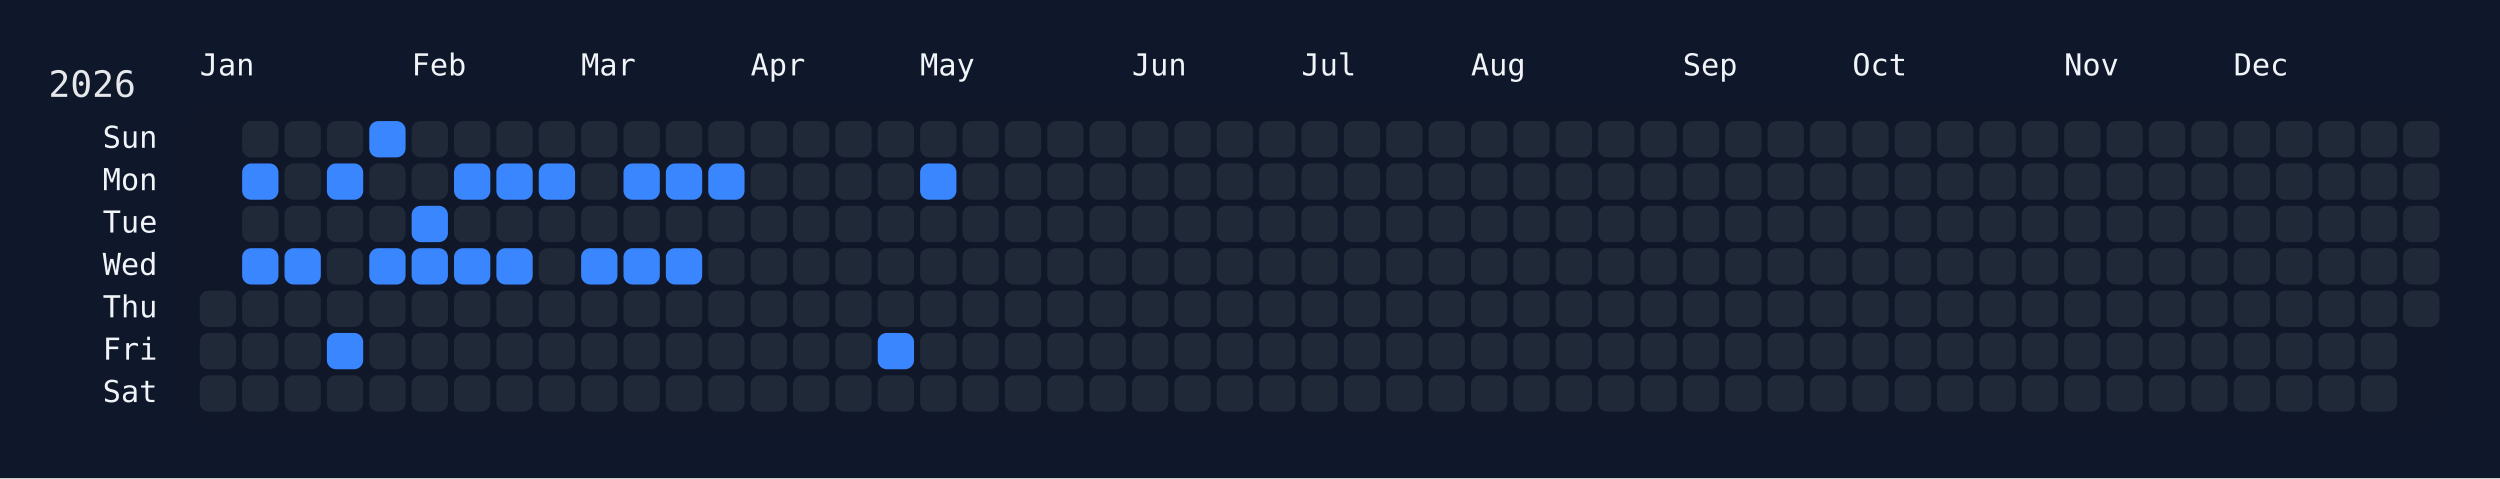
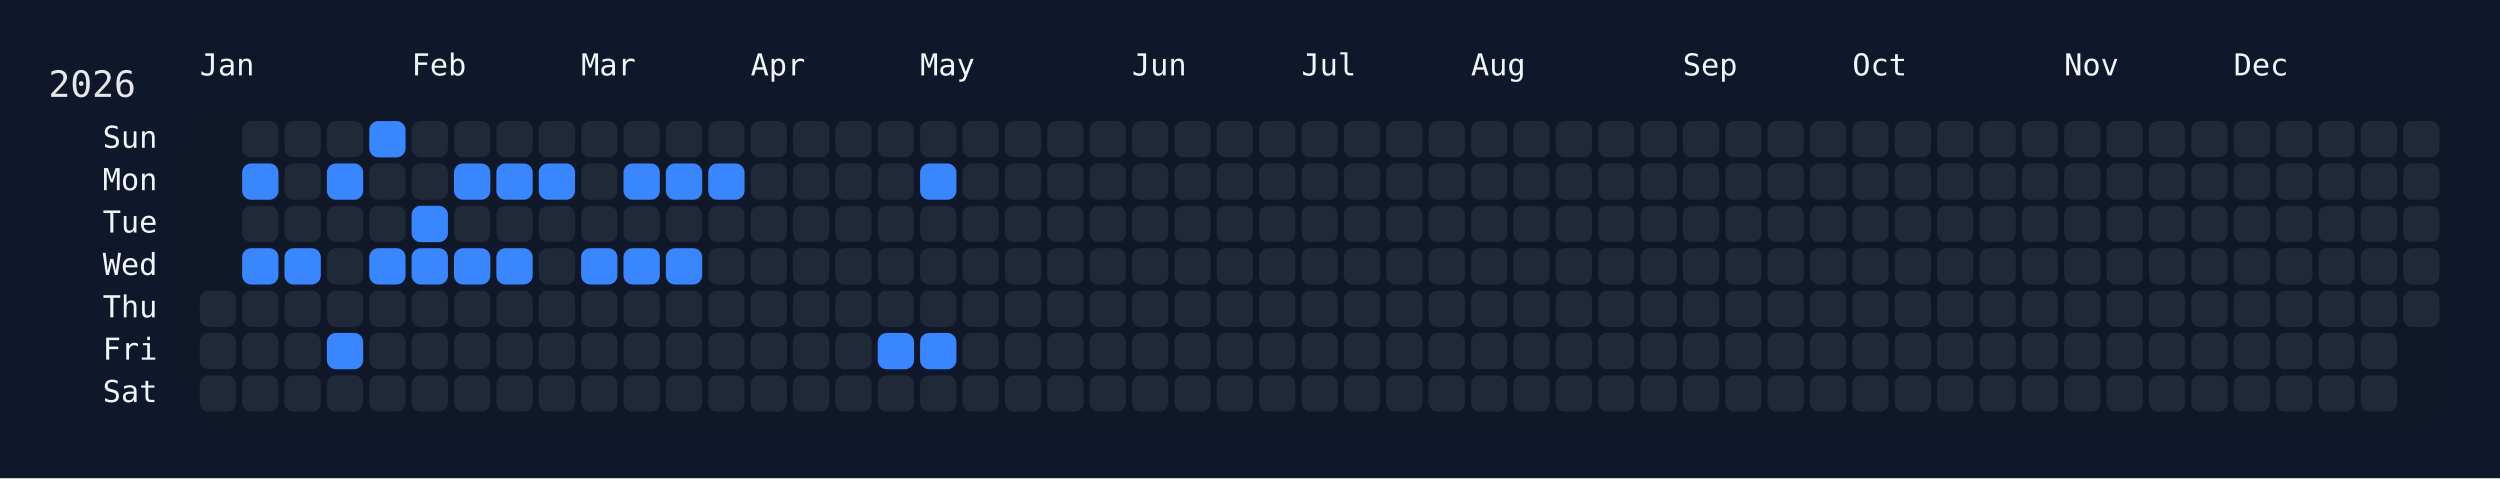
<svg xmlns="http://www.w3.org/2000/svg" width="826" height="158" viewBox="0 0 826 158">
  <rect width="826" height="158" fill="#0f172a" />
  <rect x="60" y="34" width="750" height="108" rx="12" ry="12" fill="rgba(15, 23, 42, 0.8)" />
  <text x="16" y="32" font-size="12" fill="#e5e7eb" font-family="JetBrains Mono, ui-monospace, SFMono-Regular, Menlo, Monaco, Consolas, monospace">2026</text>
  <text x="66" y="18" font-size="10" fill="#f1f5f9" font-family="JetBrains Mono, ui-monospace, SFMono-Regular, Menlo, Monaco, Consolas, monospace" dominant-baseline="hanging">Jan</text>
  <text x="136" y="18" font-size="10" fill="#f1f5f9" font-family="JetBrains Mono, ui-monospace, SFMono-Regular, Menlo, Monaco, Consolas, monospace" dominant-baseline="hanging">Feb</text>
  <text x="192" y="18" font-size="10" fill="#f1f5f9" font-family="JetBrains Mono, ui-monospace, SFMono-Regular, Menlo, Monaco, Consolas, monospace" dominant-baseline="hanging">Mar</text>
  <text x="248" y="18" font-size="10" fill="#f1f5f9" font-family="JetBrains Mono, ui-monospace, SFMono-Regular, Menlo, Monaco, Consolas, monospace" dominant-baseline="hanging">Apr</text>
  <text x="304" y="18" font-size="10" fill="#f1f5f9" font-family="JetBrains Mono, ui-monospace, SFMono-Regular, Menlo, Monaco, Consolas, monospace" dominant-baseline="hanging">May</text>
  <text x="374" y="18" font-size="10" fill="#f1f5f9" font-family="JetBrains Mono, ui-monospace, SFMono-Regular, Menlo, Monaco, Consolas, monospace" dominant-baseline="hanging">Jun</text>
  <text x="430" y="18" font-size="10" fill="#f1f5f9" font-family="JetBrains Mono, ui-monospace, SFMono-Regular, Menlo, Monaco, Consolas, monospace" dominant-baseline="hanging">Jul</text>
  <text x="486" y="18" font-size="10" fill="#f1f5f9" font-family="JetBrains Mono, ui-monospace, SFMono-Regular, Menlo, Monaco, Consolas, monospace" dominant-baseline="hanging">Aug</text>
  <text x="556" y="18" font-size="10" fill="#f1f5f9" font-family="JetBrains Mono, ui-monospace, SFMono-Regular, Menlo, Monaco, Consolas, monospace" dominant-baseline="hanging">Sep</text>
  <text x="612" y="18" font-size="10" fill="#f1f5f9" font-family="JetBrains Mono, ui-monospace, SFMono-Regular, Menlo, Monaco, Consolas, monospace" dominant-baseline="hanging">Oct</text>
  <text x="682" y="18" font-size="10" fill="#f1f5f9" font-family="JetBrains Mono, ui-monospace, SFMono-Regular, Menlo, Monaco, Consolas, monospace" dominant-baseline="hanging">Nov</text>
  <text x="738" y="18" font-size="10" fill="#f1f5f9" font-family="JetBrains Mono, ui-monospace, SFMono-Regular, Menlo, Monaco, Consolas, monospace" dominant-baseline="hanging">Dec</text>
  <text x="52" y="46.0" font-size="10" fill="#f1f5f9" font-family="JetBrains Mono, ui-monospace, SFMono-Regular, Menlo, Monaco, Consolas, monospace" text-anchor="end" dominant-baseline="middle">Sun</text>
  <text x="52" y="60.0" font-size="10" fill="#f1f5f9" font-family="JetBrains Mono, ui-monospace, SFMono-Regular, Menlo, Monaco, Consolas, monospace" text-anchor="end" dominant-baseline="middle">Mon</text>
  <text x="52" y="74.0" font-size="10" fill="#f1f5f9" font-family="JetBrains Mono, ui-monospace, SFMono-Regular, Menlo, Monaco, Consolas, monospace" text-anchor="end" dominant-baseline="middle">Tue</text>
  <text x="52" y="88.0" font-size="10" fill="#f1f5f9" font-family="JetBrains Mono, ui-monospace, SFMono-Regular, Menlo, Monaco, Consolas, monospace" text-anchor="end" dominant-baseline="middle">Wed</text>
  <text x="52" y="102.0" font-size="10" fill="#f1f5f9" font-family="JetBrains Mono, ui-monospace, SFMono-Regular, Menlo, Monaco, Consolas, monospace" text-anchor="end" dominant-baseline="middle">Thu</text>
  <text x="52" y="116.0" font-size="10" fill="#f1f5f9" font-family="JetBrains Mono, ui-monospace, SFMono-Regular, Menlo, Monaco, Consolas, monospace" text-anchor="end" dominant-baseline="middle">Fri</text>
  <text x="52" y="130.0" font-size="10" fill="#f1f5f9" font-family="JetBrains Mono, ui-monospace, SFMono-Regular, Menlo, Monaco, Consolas, monospace" text-anchor="end" dominant-baseline="middle">Sat</text>
  <g transform="translate(66,40)">
    <rect x="0" y="56" width="12" height="12" rx="3" ry="3" fill="#1f2937" data-date="2026-01-01" />
    <rect x="0" y="70" width="12" height="12" rx="3" ry="3" fill="#1f2937" data-date="2026-01-02" />
    <rect x="0" y="84" width="12" height="12" rx="3" ry="3" fill="#1f2937" data-date="2026-01-03" />
    <rect x="14" y="0" width="12" height="12" rx="3" ry="3" fill="#1f2937" data-date="2026-01-04" />
    <rect x="14" y="14" width="12" height="12" rx="3" ry="3" fill="#3a86ff" data-date="2026-01-05" />
    <rect x="14" y="28" width="12" height="12" rx="3" ry="3" fill="#1f2937" data-date="2026-01-06" />
    <rect x="14" y="42" width="12" height="12" rx="3" ry="3" fill="#3a86ff" data-date="2026-01-07" />
    <rect x="14" y="56" width="12" height="12" rx="3" ry="3" fill="#1f2937" data-date="2026-01-08" />
    <rect x="14" y="70" width="12" height="12" rx="3" ry="3" fill="#1f2937" data-date="2026-01-09" />
    <rect x="14" y="84" width="12" height="12" rx="3" ry="3" fill="#1f2937" data-date="2026-01-10" />
    <rect x="28" y="0" width="12" height="12" rx="3" ry="3" fill="#1f2937" data-date="2026-01-11" />
    <rect x="28" y="14" width="12" height="12" rx="3" ry="3" fill="#1f2937" data-date="2026-01-12" />
    <rect x="28" y="28" width="12" height="12" rx="3" ry="3" fill="#1f2937" data-date="2026-01-13" />
    <rect x="28" y="42" width="12" height="12" rx="3" ry="3" fill="#3a86ff" data-date="2026-01-14" />
    <rect x="28" y="56" width="12" height="12" rx="3" ry="3" fill="#1f2937" data-date="2026-01-15" />
    <rect x="28" y="70" width="12" height="12" rx="3" ry="3" fill="#1f2937" data-date="2026-01-16" />
    <rect x="28" y="84" width="12" height="12" rx="3" ry="3" fill="#1f2937" data-date="2026-01-17" />
    <rect x="42" y="0" width="12" height="12" rx="3" ry="3" fill="#1f2937" data-date="2026-01-18" />
    <rect x="42" y="14" width="12" height="12" rx="3" ry="3" fill="#3a86ff" data-date="2026-01-19" />
    <rect x="42" y="28" width="12" height="12" rx="3" ry="3" fill="#1f2937" data-date="2026-01-20" />
    <rect x="42" y="42" width="12" height="12" rx="3" ry="3" fill="#1f2937" data-date="2026-01-21" />
    <rect x="42" y="56" width="12" height="12" rx="3" ry="3" fill="#1f2937" data-date="2026-01-22" />
    <rect x="42" y="70" width="12" height="12" rx="3" ry="3" fill="#3a86ff" data-date="2026-01-23" />
    <rect x="42" y="84" width="12" height="12" rx="3" ry="3" fill="#1f2937" data-date="2026-01-24" />
    <rect x="56" y="0" width="12" height="12" rx="3" ry="3" fill="#3a86ff" data-date="2026-01-25" />
    <rect x="56" y="14" width="12" height="12" rx="3" ry="3" fill="#1f2937" data-date="2026-01-26" />
    <rect x="56" y="28" width="12" height="12" rx="3" ry="3" fill="#1f2937" data-date="2026-01-27" />
    <rect x="56" y="42" width="12" height="12" rx="3" ry="3" fill="#3a86ff" data-date="2026-01-28" />
    <rect x="56" y="56" width="12" height="12" rx="3" ry="3" fill="#1f2937" data-date="2026-01-29" />
    <rect x="56" y="70" width="12" height="12" rx="3" ry="3" fill="#1f2937" data-date="2026-01-30" />
    <rect x="56" y="84" width="12" height="12" rx="3" ry="3" fill="#1f2937" data-date="2026-01-31" />
    <rect x="70" y="0" width="12" height="12" rx="3" ry="3" fill="#1f2937" data-date="2026-02-01" />
    <rect x="70" y="14" width="12" height="12" rx="3" ry="3" fill="#1f2937" data-date="2026-02-02" />
    <rect x="70" y="28" width="12" height="12" rx="3" ry="3" fill="#3a86ff" data-date="2026-02-03" />
    <rect x="70" y="42" width="12" height="12" rx="3" ry="3" fill="#3a86ff" data-date="2026-02-04" />
    <rect x="70" y="56" width="12" height="12" rx="3" ry="3" fill="#1f2937" data-date="2026-02-05" />
    <rect x="70" y="70" width="12" height="12" rx="3" ry="3" fill="#1f2937" data-date="2026-02-06" />
    <rect x="70" y="84" width="12" height="12" rx="3" ry="3" fill="#1f2937" data-date="2026-02-07" />
    <rect x="84" y="0" width="12" height="12" rx="3" ry="3" fill="#1f2937" data-date="2026-02-08" />
    <rect x="84" y="14" width="12" height="12" rx="3" ry="3" fill="#3a86ff" data-date="2026-02-09" />
    <rect x="84" y="28" width="12" height="12" rx="3" ry="3" fill="#1f2937" data-date="2026-02-10" />
    <rect x="84" y="42" width="12" height="12" rx="3" ry="3" fill="#3a86ff" data-date="2026-02-11" />
    <rect x="84" y="56" width="12" height="12" rx="3" ry="3" fill="#1f2937" data-date="2026-02-12" />
    <rect x="84" y="70" width="12" height="12" rx="3" ry="3" fill="#1f2937" data-date="2026-02-13" />
    <rect x="84" y="84" width="12" height="12" rx="3" ry="3" fill="#1f2937" data-date="2026-02-14" />
    <rect x="98" y="0" width="12" height="12" rx="3" ry="3" fill="#1f2937" data-date="2026-02-15" />
    <rect x="98" y="14" width="12" height="12" rx="3" ry="3" fill="#3a86ff" data-date="2026-02-16" />
    <rect x="98" y="28" width="12" height="12" rx="3" ry="3" fill="#1f2937" data-date="2026-02-17" />
    <rect x="98" y="42" width="12" height="12" rx="3" ry="3" fill="#3a86ff" data-date="2026-02-18" />
    <rect x="98" y="56" width="12" height="12" rx="3" ry="3" fill="#1f2937" data-date="2026-02-19" />
    <rect x="98" y="70" width="12" height="12" rx="3" ry="3" fill="#1f2937" data-date="2026-02-20" />
    <rect x="98" y="84" width="12" height="12" rx="3" ry="3" fill="#1f2937" data-date="2026-02-21" />
    <rect x="112" y="0" width="12" height="12" rx="3" ry="3" fill="#1f2937" data-date="2026-02-22" />
    <rect x="112" y="14" width="12" height="12" rx="3" ry="3" fill="#3a86ff" data-date="2026-02-23" />
    <rect x="112" y="28" width="12" height="12" rx="3" ry="3" fill="#1f2937" data-date="2026-02-24" />
    <rect x="112" y="42" width="12" height="12" rx="3" ry="3" fill="#1f2937" data-date="2026-02-25" />
    <rect x="112" y="56" width="12" height="12" rx="3" ry="3" fill="#1f2937" data-date="2026-02-26" />
    <rect x="112" y="70" width="12" height="12" rx="3" ry="3" fill="#1f2937" data-date="2026-02-27" />
    <rect x="112" y="84" width="12" height="12" rx="3" ry="3" fill="#1f2937" data-date="2026-02-28" />
    <rect x="126" y="0" width="12" height="12" rx="3" ry="3" fill="#1f2937" data-date="2026-03-01" />
    <rect x="126" y="14" width="12" height="12" rx="3" ry="3" fill="#1f2937" data-date="2026-03-02" />
    <rect x="126" y="28" width="12" height="12" rx="3" ry="3" fill="#1f2937" data-date="2026-03-03" />
    <rect x="126" y="42" width="12" height="12" rx="3" ry="3" fill="#3a86ff" data-date="2026-03-04" />
    <rect x="126" y="56" width="12" height="12" rx="3" ry="3" fill="#1f2937" data-date="2026-03-05" />
    <rect x="126" y="70" width="12" height="12" rx="3" ry="3" fill="#1f2937" data-date="2026-03-06" />
    <rect x="126" y="84" width="12" height="12" rx="3" ry="3" fill="#1f2937" data-date="2026-03-07" />
    <rect x="140" y="0" width="12" height="12" rx="3" ry="3" fill="#1f2937" data-date="2026-03-08" />
    <rect x="140" y="14" width="12" height="12" rx="3" ry="3" fill="#3a86ff" data-date="2026-03-09" />
    <rect x="140" y="28" width="12" height="12" rx="3" ry="3" fill="#1f2937" data-date="2026-03-10" />
    <rect x="140" y="42" width="12" height="12" rx="3" ry="3" fill="#3a86ff" data-date="2026-03-11" />
    <rect x="140" y="56" width="12" height="12" rx="3" ry="3" fill="#1f2937" data-date="2026-03-12" />
    <rect x="140" y="70" width="12" height="12" rx="3" ry="3" fill="#1f2937" data-date="2026-03-13" />
    <rect x="140" y="84" width="12" height="12" rx="3" ry="3" fill="#1f2937" data-date="2026-03-14" />
    <rect x="154" y="0" width="12" height="12" rx="3" ry="3" fill="#1f2937" data-date="2026-03-15" />
    <rect x="154" y="14" width="12" height="12" rx="3" ry="3" fill="#3a86ff" data-date="2026-03-16" />
    <rect x="154" y="28" width="12" height="12" rx="3" ry="3" fill="#1f2937" data-date="2026-03-17" />
    <rect x="154" y="42" width="12" height="12" rx="3" ry="3" fill="#3a86ff" data-date="2026-03-18" />
    <rect x="154" y="56" width="12" height="12" rx="3" ry="3" fill="#1f2937" data-date="2026-03-19" />
    <rect x="154" y="70" width="12" height="12" rx="3" ry="3" fill="#1f2937" data-date="2026-03-20" />
    <rect x="154" y="84" width="12" height="12" rx="3" ry="3" fill="#1f2937" data-date="2026-03-21" />
    <rect x="168" y="0" width="12" height="12" rx="3" ry="3" fill="#1f2937" data-date="2026-03-22" />
    <rect x="168" y="14" width="12" height="12" rx="3" ry="3" fill="#3a86ff" data-date="2026-03-23" />
    <rect x="168" y="28" width="12" height="12" rx="3" ry="3" fill="#1f2937" data-date="2026-03-24" />
    <rect x="168" y="42" width="12" height="12" rx="3" ry="3" fill="#1f2937" data-date="2026-03-25" />
    <rect x="168" y="56" width="12" height="12" rx="3" ry="3" fill="#1f2937" data-date="2026-03-26" />
    <rect x="168" y="70" width="12" height="12" rx="3" ry="3" fill="#1f2937" data-date="2026-03-27" />
    <rect x="168" y="84" width="12" height="12" rx="3" ry="3" fill="#1f2937" data-date="2026-03-28" />
    <rect x="182" y="0" width="12" height="12" rx="3" ry="3" fill="#1f2937" data-date="2026-03-29" />
    <rect x="182" y="14" width="12" height="12" rx="3" ry="3" fill="#1f2937" data-date="2026-03-30" />
    <rect x="182" y="28" width="12" height="12" rx="3" ry="3" fill="#1f2937" data-date="2026-03-31" />
    <rect x="182" y="42" width="12" height="12" rx="3" ry="3" fill="#1f2937" data-date="2026-04-01" />
    <rect x="182" y="56" width="12" height="12" rx="3" ry="3" fill="#1f2937" data-date="2026-04-02" />
    <rect x="182" y="70" width="12" height="12" rx="3" ry="3" fill="#1f2937" data-date="2026-04-03" />
    <rect x="182" y="84" width="12" height="12" rx="3" ry="3" fill="#1f2937" data-date="2026-04-04" />
    <rect x="196" y="0" width="12" height="12" rx="3" ry="3" fill="#1f2937" data-date="2026-04-05" />
    <rect x="196" y="14" width="12" height="12" rx="3" ry="3" fill="#1f2937" data-date="2026-04-06" />
    <rect x="196" y="28" width="12" height="12" rx="3" ry="3" fill="#1f2937" data-date="2026-04-07" />
    <rect x="196" y="42" width="12" height="12" rx="3" ry="3" fill="#1f2937" data-date="2026-04-08" />
    <rect x="196" y="56" width="12" height="12" rx="3" ry="3" fill="#1f2937" data-date="2026-04-09" />
    <rect x="196" y="70" width="12" height="12" rx="3" ry="3" fill="#1f2937" data-date="2026-04-10" />
    <rect x="196" y="84" width="12" height="12" rx="3" ry="3" fill="#1f2937" data-date="2026-04-11" />
    <rect x="210" y="0" width="12" height="12" rx="3" ry="3" fill="#1f2937" data-date="2026-04-12" />
    <rect x="210" y="14" width="12" height="12" rx="3" ry="3" fill="#1f2937" data-date="2026-04-13" />
    <rect x="210" y="28" width="12" height="12" rx="3" ry="3" fill="#1f2937" data-date="2026-04-14" />
    <rect x="210" y="42" width="12" height="12" rx="3" ry="3" fill="#1f2937" data-date="2026-04-15" />
    <rect x="210" y="56" width="12" height="12" rx="3" ry="3" fill="#1f2937" data-date="2026-04-16" />
    <rect x="210" y="70" width="12" height="12" rx="3" ry="3" fill="#1f2937" data-date="2026-04-17" />
    <rect x="210" y="84" width="12" height="12" rx="3" ry="3" fill="#1f2937" data-date="2026-04-18" />
    <rect x="224" y="0" width="12" height="12" rx="3" ry="3" fill="#1f2937" data-date="2026-04-19" />
    <rect x="224" y="14" width="12" height="12" rx="3" ry="3" fill="#1f2937" data-date="2026-04-20" />
    <rect x="224" y="28" width="12" height="12" rx="3" ry="3" fill="#1f2937" data-date="2026-04-21" />
    <rect x="224" y="42" width="12" height="12" rx="3" ry="3" fill="#1f2937" data-date="2026-04-22" />
    <rect x="224" y="56" width="12" height="12" rx="3" ry="3" fill="#1f2937" data-date="2026-04-23" />
    <rect x="224" y="70" width="12" height="12" rx="3" ry="3" fill="#3a86ff" data-date="2026-04-24" />
    <rect x="224" y="84" width="12" height="12" rx="3" ry="3" fill="#1f2937" data-date="2026-04-25" />
    <rect x="238" y="0" width="12" height="12" rx="3" ry="3" fill="#1f2937" data-date="2026-04-26" />
    <rect x="238" y="14" width="12" height="12" rx="3" ry="3" fill="#3a86ff" data-date="2026-04-27" />
    <rect x="238" y="28" width="12" height="12" rx="3" ry="3" fill="#1f2937" data-date="2026-04-28" />
    <rect x="238" y="42" width="12" height="12" rx="3" ry="3" fill="#1f2937" data-date="2026-04-29" />
    <rect x="238" y="56" width="12" height="12" rx="3" ry="3" fill="#1f2937" data-date="2026-04-30" />
-     <rect x="238" y="70" width="12" height="12" rx="3" ry="3" fill="#1f2937" data-date="2026-05-01" />
+     <rect x="238" y="70" width="12" height="12" rx="3" ry="3" fill="#3a86ff" data-date="2026-05-01" />
    <rect x="238" y="84" width="12" height="12" rx="3" ry="3" fill="#1f2937" data-date="2026-05-02" />
    <rect x="252" y="0" width="12" height="12" rx="3" ry="3" fill="#1f2937" data-date="2026-05-03" />
    <rect x="252" y="14" width="12" height="12" rx="3" ry="3" fill="#1f2937" data-date="2026-05-04" />
    <rect x="252" y="28" width="12" height="12" rx="3" ry="3" fill="#1f2937" data-date="2026-05-05" />
    <rect x="252" y="42" width="12" height="12" rx="3" ry="3" fill="#1f2937" data-date="2026-05-06" />
    <rect x="252" y="56" width="12" height="12" rx="3" ry="3" fill="#1f2937" data-date="2026-05-07" />
    <rect x="252" y="70" width="12" height="12" rx="3" ry="3" fill="#1f2937" data-date="2026-05-08" />
    <rect x="252" y="84" width="12" height="12" rx="3" ry="3" fill="#1f2937" data-date="2026-05-09" />
    <rect x="266" y="0" width="12" height="12" rx="3" ry="3" fill="#1f2937" data-date="2026-05-10" />
    <rect x="266" y="14" width="12" height="12" rx="3" ry="3" fill="#1f2937" data-date="2026-05-11" />
    <rect x="266" y="28" width="12" height="12" rx="3" ry="3" fill="#1f2937" data-date="2026-05-12" />
    <rect x="266" y="42" width="12" height="12" rx="3" ry="3" fill="#1f2937" data-date="2026-05-13" />
    <rect x="266" y="56" width="12" height="12" rx="3" ry="3" fill="#1f2937" data-date="2026-05-14" />
    <rect x="266" y="70" width="12" height="12" rx="3" ry="3" fill="#1f2937" data-date="2026-05-15" />
    <rect x="266" y="84" width="12" height="12" rx="3" ry="3" fill="#1f2937" data-date="2026-05-16" />
    <rect x="280" y="0" width="12" height="12" rx="3" ry="3" fill="#1f2937" data-date="2026-05-17" />
    <rect x="280" y="14" width="12" height="12" rx="3" ry="3" fill="#1f2937" data-date="2026-05-18" />
    <rect x="280" y="28" width="12" height="12" rx="3" ry="3" fill="#1f2937" data-date="2026-05-19" />
    <rect x="280" y="42" width="12" height="12" rx="3" ry="3" fill="#1f2937" data-date="2026-05-20" />
    <rect x="280" y="56" width="12" height="12" rx="3" ry="3" fill="#1f2937" data-date="2026-05-21" />
    <rect x="280" y="70" width="12" height="12" rx="3" ry="3" fill="#1f2937" data-date="2026-05-22" />
    <rect x="280" y="84" width="12" height="12" rx="3" ry="3" fill="#1f2937" data-date="2026-05-23" />
    <rect x="294" y="0" width="12" height="12" rx="3" ry="3" fill="#1f2937" data-date="2026-05-24" />
    <rect x="294" y="14" width="12" height="12" rx="3" ry="3" fill="#1f2937" data-date="2026-05-25" />
    <rect x="294" y="28" width="12" height="12" rx="3" ry="3" fill="#1f2937" data-date="2026-05-26" />
    <rect x="294" y="42" width="12" height="12" rx="3" ry="3" fill="#1f2937" data-date="2026-05-27" />
    <rect x="294" y="56" width="12" height="12" rx="3" ry="3" fill="#1f2937" data-date="2026-05-28" />
    <rect x="294" y="70" width="12" height="12" rx="3" ry="3" fill="#1f2937" data-date="2026-05-29" />
    <rect x="294" y="84" width="12" height="12" rx="3" ry="3" fill="#1f2937" data-date="2026-05-30" />
    <rect x="308" y="0" width="12" height="12" rx="3" ry="3" fill="#1f2937" data-date="2026-05-31" />
    <rect x="308" y="14" width="12" height="12" rx="3" ry="3" fill="#1f2937" data-date="2026-06-01" />
    <rect x="308" y="28" width="12" height="12" rx="3" ry="3" fill="#1f2937" data-date="2026-06-02" />
    <rect x="308" y="42" width="12" height="12" rx="3" ry="3" fill="#1f2937" data-date="2026-06-03" />
    <rect x="308" y="56" width="12" height="12" rx="3" ry="3" fill="#1f2937" data-date="2026-06-04" />
    <rect x="308" y="70" width="12" height="12" rx="3" ry="3" fill="#1f2937" data-date="2026-06-05" />
    <rect x="308" y="84" width="12" height="12" rx="3" ry="3" fill="#1f2937" data-date="2026-06-06" />
    <rect x="322" y="0" width="12" height="12" rx="3" ry="3" fill="#1f2937" data-date="2026-06-07" />
    <rect x="322" y="14" width="12" height="12" rx="3" ry="3" fill="#1f2937" data-date="2026-06-08" />
    <rect x="322" y="28" width="12" height="12" rx="3" ry="3" fill="#1f2937" data-date="2026-06-09" />
    <rect x="322" y="42" width="12" height="12" rx="3" ry="3" fill="#1f2937" data-date="2026-06-10" />
    <rect x="322" y="56" width="12" height="12" rx="3" ry="3" fill="#1f2937" data-date="2026-06-11" />
    <rect x="322" y="70" width="12" height="12" rx="3" ry="3" fill="#1f2937" data-date="2026-06-12" />
    <rect x="322" y="84" width="12" height="12" rx="3" ry="3" fill="#1f2937" data-date="2026-06-13" />
    <rect x="336" y="0" width="12" height="12" rx="3" ry="3" fill="#1f2937" data-date="2026-06-14" />
    <rect x="336" y="14" width="12" height="12" rx="3" ry="3" fill="#1f2937" data-date="2026-06-15" />
    <rect x="336" y="28" width="12" height="12" rx="3" ry="3" fill="#1f2937" data-date="2026-06-16" />
    <rect x="336" y="42" width="12" height="12" rx="3" ry="3" fill="#1f2937" data-date="2026-06-17" />
    <rect x="336" y="56" width="12" height="12" rx="3" ry="3" fill="#1f2937" data-date="2026-06-18" />
    <rect x="336" y="70" width="12" height="12" rx="3" ry="3" fill="#1f2937" data-date="2026-06-19" />
    <rect x="336" y="84" width="12" height="12" rx="3" ry="3" fill="#1f2937" data-date="2026-06-20" />
    <rect x="350" y="0" width="12" height="12" rx="3" ry="3" fill="#1f2937" data-date="2026-06-21" />
    <rect x="350" y="14" width="12" height="12" rx="3" ry="3" fill="#1f2937" data-date="2026-06-22" />
    <rect x="350" y="28" width="12" height="12" rx="3" ry="3" fill="#1f2937" data-date="2026-06-23" />
    <rect x="350" y="42" width="12" height="12" rx="3" ry="3" fill="#1f2937" data-date="2026-06-24" />
    <rect x="350" y="56" width="12" height="12" rx="3" ry="3" fill="#1f2937" data-date="2026-06-25" />
    <rect x="350" y="70" width="12" height="12" rx="3" ry="3" fill="#1f2937" data-date="2026-06-26" />
    <rect x="350" y="84" width="12" height="12" rx="3" ry="3" fill="#1f2937" data-date="2026-06-27" />
    <rect x="364" y="0" width="12" height="12" rx="3" ry="3" fill="#1f2937" data-date="2026-06-28" />
    <rect x="364" y="14" width="12" height="12" rx="3" ry="3" fill="#1f2937" data-date="2026-06-29" />
    <rect x="364" y="28" width="12" height="12" rx="3" ry="3" fill="#1f2937" data-date="2026-06-30" />
    <rect x="364" y="42" width="12" height="12" rx="3" ry="3" fill="#1f2937" data-date="2026-07-01" />
    <rect x="364" y="56" width="12" height="12" rx="3" ry="3" fill="#1f2937" data-date="2026-07-02" />
    <rect x="364" y="70" width="12" height="12" rx="3" ry="3" fill="#1f2937" data-date="2026-07-03" />
    <rect x="364" y="84" width="12" height="12" rx="3" ry="3" fill="#1f2937" data-date="2026-07-04" />
    <rect x="378" y="0" width="12" height="12" rx="3" ry="3" fill="#1f2937" data-date="2026-07-05" />
    <rect x="378" y="14" width="12" height="12" rx="3" ry="3" fill="#1f2937" data-date="2026-07-06" />
    <rect x="378" y="28" width="12" height="12" rx="3" ry="3" fill="#1f2937" data-date="2026-07-07" />
    <rect x="378" y="42" width="12" height="12" rx="3" ry="3" fill="#1f2937" data-date="2026-07-08" />
    <rect x="378" y="56" width="12" height="12" rx="3" ry="3" fill="#1f2937" data-date="2026-07-09" />
    <rect x="378" y="70" width="12" height="12" rx="3" ry="3" fill="#1f2937" data-date="2026-07-10" />
    <rect x="378" y="84" width="12" height="12" rx="3" ry="3" fill="#1f2937" data-date="2026-07-11" />
    <rect x="392" y="0" width="12" height="12" rx="3" ry="3" fill="#1f2937" data-date="2026-07-12" />
    <rect x="392" y="14" width="12" height="12" rx="3" ry="3" fill="#1f2937" data-date="2026-07-13" />
    <rect x="392" y="28" width="12" height="12" rx="3" ry="3" fill="#1f2937" data-date="2026-07-14" />
    <rect x="392" y="42" width="12" height="12" rx="3" ry="3" fill="#1f2937" data-date="2026-07-15" />
    <rect x="392" y="56" width="12" height="12" rx="3" ry="3" fill="#1f2937" data-date="2026-07-16" />
    <rect x="392" y="70" width="12" height="12" rx="3" ry="3" fill="#1f2937" data-date="2026-07-17" />
    <rect x="392" y="84" width="12" height="12" rx="3" ry="3" fill="#1f2937" data-date="2026-07-18" />
    <rect x="406" y="0" width="12" height="12" rx="3" ry="3" fill="#1f2937" data-date="2026-07-19" />
    <rect x="406" y="14" width="12" height="12" rx="3" ry="3" fill="#1f2937" data-date="2026-07-20" />
    <rect x="406" y="28" width="12" height="12" rx="3" ry="3" fill="#1f2937" data-date="2026-07-21" />
    <rect x="406" y="42" width="12" height="12" rx="3" ry="3" fill="#1f2937" data-date="2026-07-22" />
    <rect x="406" y="56" width="12" height="12" rx="3" ry="3" fill="#1f2937" data-date="2026-07-23" />
    <rect x="406" y="70" width="12" height="12" rx="3" ry="3" fill="#1f2937" data-date="2026-07-24" />
    <rect x="406" y="84" width="12" height="12" rx="3" ry="3" fill="#1f2937" data-date="2026-07-25" />
    <rect x="420" y="0" width="12" height="12" rx="3" ry="3" fill="#1f2937" data-date="2026-07-26" />
    <rect x="420" y="14" width="12" height="12" rx="3" ry="3" fill="#1f2937" data-date="2026-07-27" />
    <rect x="420" y="28" width="12" height="12" rx="3" ry="3" fill="#1f2937" data-date="2026-07-28" />
    <rect x="420" y="42" width="12" height="12" rx="3" ry="3" fill="#1f2937" data-date="2026-07-29" />
    <rect x="420" y="56" width="12" height="12" rx="3" ry="3" fill="#1f2937" data-date="2026-07-30" />
    <rect x="420" y="70" width="12" height="12" rx="3" ry="3" fill="#1f2937" data-date="2026-07-31" />
    <rect x="420" y="84" width="12" height="12" rx="3" ry="3" fill="#1f2937" data-date="2026-08-01" />
    <rect x="434" y="0" width="12" height="12" rx="3" ry="3" fill="#1f2937" data-date="2026-08-02" />
    <rect x="434" y="14" width="12" height="12" rx="3" ry="3" fill="#1f2937" data-date="2026-08-03" />
    <rect x="434" y="28" width="12" height="12" rx="3" ry="3" fill="#1f2937" data-date="2026-08-04" />
    <rect x="434" y="42" width="12" height="12" rx="3" ry="3" fill="#1f2937" data-date="2026-08-05" />
    <rect x="434" y="56" width="12" height="12" rx="3" ry="3" fill="#1f2937" data-date="2026-08-06" />
    <rect x="434" y="70" width="12" height="12" rx="3" ry="3" fill="#1f2937" data-date="2026-08-07" />
    <rect x="434" y="84" width="12" height="12" rx="3" ry="3" fill="#1f2937" data-date="2026-08-08" />
    <rect x="448" y="0" width="12" height="12" rx="3" ry="3" fill="#1f2937" data-date="2026-08-09" />
    <rect x="448" y="14" width="12" height="12" rx="3" ry="3" fill="#1f2937" data-date="2026-08-10" />
    <rect x="448" y="28" width="12" height="12" rx="3" ry="3" fill="#1f2937" data-date="2026-08-11" />
    <rect x="448" y="42" width="12" height="12" rx="3" ry="3" fill="#1f2937" data-date="2026-08-12" />
    <rect x="448" y="56" width="12" height="12" rx="3" ry="3" fill="#1f2937" data-date="2026-08-13" />
    <rect x="448" y="70" width="12" height="12" rx="3" ry="3" fill="#1f2937" data-date="2026-08-14" />
    <rect x="448" y="84" width="12" height="12" rx="3" ry="3" fill="#1f2937" data-date="2026-08-15" />
    <rect x="462" y="0" width="12" height="12" rx="3" ry="3" fill="#1f2937" data-date="2026-08-16" />
    <rect x="462" y="14" width="12" height="12" rx="3" ry="3" fill="#1f2937" data-date="2026-08-17" />
    <rect x="462" y="28" width="12" height="12" rx="3" ry="3" fill="#1f2937" data-date="2026-08-18" />
    <rect x="462" y="42" width="12" height="12" rx="3" ry="3" fill="#1f2937" data-date="2026-08-19" />
    <rect x="462" y="56" width="12" height="12" rx="3" ry="3" fill="#1f2937" data-date="2026-08-20" />
    <rect x="462" y="70" width="12" height="12" rx="3" ry="3" fill="#1f2937" data-date="2026-08-21" />
    <rect x="462" y="84" width="12" height="12" rx="3" ry="3" fill="#1f2937" data-date="2026-08-22" />
    <rect x="476" y="0" width="12" height="12" rx="3" ry="3" fill="#1f2937" data-date="2026-08-23" />
    <rect x="476" y="14" width="12" height="12" rx="3" ry="3" fill="#1f2937" data-date="2026-08-24" />
    <rect x="476" y="28" width="12" height="12" rx="3" ry="3" fill="#1f2937" data-date="2026-08-25" />
    <rect x="476" y="42" width="12" height="12" rx="3" ry="3" fill="#1f2937" data-date="2026-08-26" />
    <rect x="476" y="56" width="12" height="12" rx="3" ry="3" fill="#1f2937" data-date="2026-08-27" />
    <rect x="476" y="70" width="12" height="12" rx="3" ry="3" fill="#1f2937" data-date="2026-08-28" />
    <rect x="476" y="84" width="12" height="12" rx="3" ry="3" fill="#1f2937" data-date="2026-08-29" />
    <rect x="490" y="0" width="12" height="12" rx="3" ry="3" fill="#1f2937" data-date="2026-08-30" />
    <rect x="490" y="14" width="12" height="12" rx="3" ry="3" fill="#1f2937" data-date="2026-08-31" />
    <rect x="490" y="28" width="12" height="12" rx="3" ry="3" fill="#1f2937" data-date="2026-09-01" />
    <rect x="490" y="42" width="12" height="12" rx="3" ry="3" fill="#1f2937" data-date="2026-09-02" />
    <rect x="490" y="56" width="12" height="12" rx="3" ry="3" fill="#1f2937" data-date="2026-09-03" />
    <rect x="490" y="70" width="12" height="12" rx="3" ry="3" fill="#1f2937" data-date="2026-09-04" />
    <rect x="490" y="84" width="12" height="12" rx="3" ry="3" fill="#1f2937" data-date="2026-09-05" />
    <rect x="504" y="0" width="12" height="12" rx="3" ry="3" fill="#1f2937" data-date="2026-09-06" />
    <rect x="504" y="14" width="12" height="12" rx="3" ry="3" fill="#1f2937" data-date="2026-09-07" />
    <rect x="504" y="28" width="12" height="12" rx="3" ry="3" fill="#1f2937" data-date="2026-09-08" />
    <rect x="504" y="42" width="12" height="12" rx="3" ry="3" fill="#1f2937" data-date="2026-09-09" />
    <rect x="504" y="56" width="12" height="12" rx="3" ry="3" fill="#1f2937" data-date="2026-09-10" />
    <rect x="504" y="70" width="12" height="12" rx="3" ry="3" fill="#1f2937" data-date="2026-09-11" />
    <rect x="504" y="84" width="12" height="12" rx="3" ry="3" fill="#1f2937" data-date="2026-09-12" />
    <rect x="518" y="0" width="12" height="12" rx="3" ry="3" fill="#1f2937" data-date="2026-09-13" />
    <rect x="518" y="14" width="12" height="12" rx="3" ry="3" fill="#1f2937" data-date="2026-09-14" />
    <rect x="518" y="28" width="12" height="12" rx="3" ry="3" fill="#1f2937" data-date="2026-09-15" />
    <rect x="518" y="42" width="12" height="12" rx="3" ry="3" fill="#1f2937" data-date="2026-09-16" />
    <rect x="518" y="56" width="12" height="12" rx="3" ry="3" fill="#1f2937" data-date="2026-09-17" />
    <rect x="518" y="70" width="12" height="12" rx="3" ry="3" fill="#1f2937" data-date="2026-09-18" />
    <rect x="518" y="84" width="12" height="12" rx="3" ry="3" fill="#1f2937" data-date="2026-09-19" />
    <rect x="532" y="0" width="12" height="12" rx="3" ry="3" fill="#1f2937" data-date="2026-09-20" />
    <rect x="532" y="14" width="12" height="12" rx="3" ry="3" fill="#1f2937" data-date="2026-09-21" />
    <rect x="532" y="28" width="12" height="12" rx="3" ry="3" fill="#1f2937" data-date="2026-09-22" />
    <rect x="532" y="42" width="12" height="12" rx="3" ry="3" fill="#1f2937" data-date="2026-09-23" />
    <rect x="532" y="56" width="12" height="12" rx="3" ry="3" fill="#1f2937" data-date="2026-09-24" />
    <rect x="532" y="70" width="12" height="12" rx="3" ry="3" fill="#1f2937" data-date="2026-09-25" />
    <rect x="532" y="84" width="12" height="12" rx="3" ry="3" fill="#1f2937" data-date="2026-09-26" />
    <rect x="546" y="0" width="12" height="12" rx="3" ry="3" fill="#1f2937" data-date="2026-09-27" />
    <rect x="546" y="14" width="12" height="12" rx="3" ry="3" fill="#1f2937" data-date="2026-09-28" />
    <rect x="546" y="28" width="12" height="12" rx="3" ry="3" fill="#1f2937" data-date="2026-09-29" />
    <rect x="546" y="42" width="12" height="12" rx="3" ry="3" fill="#1f2937" data-date="2026-09-30" />
    <rect x="546" y="56" width="12" height="12" rx="3" ry="3" fill="#1f2937" data-date="2026-10-01" />
    <rect x="546" y="70" width="12" height="12" rx="3" ry="3" fill="#1f2937" data-date="2026-10-02" />
    <rect x="546" y="84" width="12" height="12" rx="3" ry="3" fill="#1f2937" data-date="2026-10-03" />
    <rect x="560" y="0" width="12" height="12" rx="3" ry="3" fill="#1f2937" data-date="2026-10-04" />
    <rect x="560" y="14" width="12" height="12" rx="3" ry="3" fill="#1f2937" data-date="2026-10-05" />
    <rect x="560" y="28" width="12" height="12" rx="3" ry="3" fill="#1f2937" data-date="2026-10-06" />
    <rect x="560" y="42" width="12" height="12" rx="3" ry="3" fill="#1f2937" data-date="2026-10-07" />
    <rect x="560" y="56" width="12" height="12" rx="3" ry="3" fill="#1f2937" data-date="2026-10-08" />
    <rect x="560" y="70" width="12" height="12" rx="3" ry="3" fill="#1f2937" data-date="2026-10-09" />
    <rect x="560" y="84" width="12" height="12" rx="3" ry="3" fill="#1f2937" data-date="2026-10-10" />
    <rect x="574" y="0" width="12" height="12" rx="3" ry="3" fill="#1f2937" data-date="2026-10-11" />
    <rect x="574" y="14" width="12" height="12" rx="3" ry="3" fill="#1f2937" data-date="2026-10-12" />
    <rect x="574" y="28" width="12" height="12" rx="3" ry="3" fill="#1f2937" data-date="2026-10-13" />
    <rect x="574" y="42" width="12" height="12" rx="3" ry="3" fill="#1f2937" data-date="2026-10-14" />
    <rect x="574" y="56" width="12" height="12" rx="3" ry="3" fill="#1f2937" data-date="2026-10-15" />
    <rect x="574" y="70" width="12" height="12" rx="3" ry="3" fill="#1f2937" data-date="2026-10-16" />
    <rect x="574" y="84" width="12" height="12" rx="3" ry="3" fill="#1f2937" data-date="2026-10-17" />
    <rect x="588" y="0" width="12" height="12" rx="3" ry="3" fill="#1f2937" data-date="2026-10-18" />
    <rect x="588" y="14" width="12" height="12" rx="3" ry="3" fill="#1f2937" data-date="2026-10-19" />
    <rect x="588" y="28" width="12" height="12" rx="3" ry="3" fill="#1f2937" data-date="2026-10-20" />
    <rect x="588" y="42" width="12" height="12" rx="3" ry="3" fill="#1f2937" data-date="2026-10-21" />
    <rect x="588" y="56" width="12" height="12" rx="3" ry="3" fill="#1f2937" data-date="2026-10-22" />
    <rect x="588" y="70" width="12" height="12" rx="3" ry="3" fill="#1f2937" data-date="2026-10-23" />
    <rect x="588" y="84" width="12" height="12" rx="3" ry="3" fill="#1f2937" data-date="2026-10-24" />
    <rect x="602" y="0" width="12" height="12" rx="3" ry="3" fill="#1f2937" data-date="2026-10-25" />
    <rect x="602" y="14" width="12" height="12" rx="3" ry="3" fill="#1f2937" data-date="2026-10-26" />
    <rect x="602" y="28" width="12" height="12" rx="3" ry="3" fill="#1f2937" data-date="2026-10-27" />
    <rect x="602" y="42" width="12" height="12" rx="3" ry="3" fill="#1f2937" data-date="2026-10-28" />
    <rect x="602" y="56" width="12" height="12" rx="3" ry="3" fill="#1f2937" data-date="2026-10-29" />
    <rect x="602" y="70" width="12" height="12" rx="3" ry="3" fill="#1f2937" data-date="2026-10-30" />
    <rect x="602" y="84" width="12" height="12" rx="3" ry="3" fill="#1f2937" data-date="2026-10-31" />
    <rect x="616" y="0" width="12" height="12" rx="3" ry="3" fill="#1f2937" data-date="2026-11-01" />
    <rect x="616" y="14" width="12" height="12" rx="3" ry="3" fill="#1f2937" data-date="2026-11-02" />
    <rect x="616" y="28" width="12" height="12" rx="3" ry="3" fill="#1f2937" data-date="2026-11-03" />
    <rect x="616" y="42" width="12" height="12" rx="3" ry="3" fill="#1f2937" data-date="2026-11-04" />
    <rect x="616" y="56" width="12" height="12" rx="3" ry="3" fill="#1f2937" data-date="2026-11-05" />
    <rect x="616" y="70" width="12" height="12" rx="3" ry="3" fill="#1f2937" data-date="2026-11-06" />
    <rect x="616" y="84" width="12" height="12" rx="3" ry="3" fill="#1f2937" data-date="2026-11-07" />
    <rect x="630" y="0" width="12" height="12" rx="3" ry="3" fill="#1f2937" data-date="2026-11-08" />
    <rect x="630" y="14" width="12" height="12" rx="3" ry="3" fill="#1f2937" data-date="2026-11-09" />
    <rect x="630" y="28" width="12" height="12" rx="3" ry="3" fill="#1f2937" data-date="2026-11-10" />
    <rect x="630" y="42" width="12" height="12" rx="3" ry="3" fill="#1f2937" data-date="2026-11-11" />
    <rect x="630" y="56" width="12" height="12" rx="3" ry="3" fill="#1f2937" data-date="2026-11-12" />
    <rect x="630" y="70" width="12" height="12" rx="3" ry="3" fill="#1f2937" data-date="2026-11-13" />
    <rect x="630" y="84" width="12" height="12" rx="3" ry="3" fill="#1f2937" data-date="2026-11-14" />
    <rect x="644" y="0" width="12" height="12" rx="3" ry="3" fill="#1f2937" data-date="2026-11-15" />
    <rect x="644" y="14" width="12" height="12" rx="3" ry="3" fill="#1f2937" data-date="2026-11-16" />
    <rect x="644" y="28" width="12" height="12" rx="3" ry="3" fill="#1f2937" data-date="2026-11-17" />
    <rect x="644" y="42" width="12" height="12" rx="3" ry="3" fill="#1f2937" data-date="2026-11-18" />
    <rect x="644" y="56" width="12" height="12" rx="3" ry="3" fill="#1f2937" data-date="2026-11-19" />
    <rect x="644" y="70" width="12" height="12" rx="3" ry="3" fill="#1f2937" data-date="2026-11-20" />
    <rect x="644" y="84" width="12" height="12" rx="3" ry="3" fill="#1f2937" data-date="2026-11-21" />
    <rect x="658" y="0" width="12" height="12" rx="3" ry="3" fill="#1f2937" data-date="2026-11-22" />
    <rect x="658" y="14" width="12" height="12" rx="3" ry="3" fill="#1f2937" data-date="2026-11-23" />
    <rect x="658" y="28" width="12" height="12" rx="3" ry="3" fill="#1f2937" data-date="2026-11-24" />
    <rect x="658" y="42" width="12" height="12" rx="3" ry="3" fill="#1f2937" data-date="2026-11-25" />
    <rect x="658" y="56" width="12" height="12" rx="3" ry="3" fill="#1f2937" data-date="2026-11-26" />
    <rect x="658" y="70" width="12" height="12" rx="3" ry="3" fill="#1f2937" data-date="2026-11-27" />
    <rect x="658" y="84" width="12" height="12" rx="3" ry="3" fill="#1f2937" data-date="2026-11-28" />
    <rect x="672" y="0" width="12" height="12" rx="3" ry="3" fill="#1f2937" data-date="2026-11-29" />
    <rect x="672" y="14" width="12" height="12" rx="3" ry="3" fill="#1f2937" data-date="2026-11-30" />
    <rect x="672" y="28" width="12" height="12" rx="3" ry="3" fill="#1f2937" data-date="2026-12-01" />
    <rect x="672" y="42" width="12" height="12" rx="3" ry="3" fill="#1f2937" data-date="2026-12-02" />
    <rect x="672" y="56" width="12" height="12" rx="3" ry="3" fill="#1f2937" data-date="2026-12-03" />
    <rect x="672" y="70" width="12" height="12" rx="3" ry="3" fill="#1f2937" data-date="2026-12-04" />
    <rect x="672" y="84" width="12" height="12" rx="3" ry="3" fill="#1f2937" data-date="2026-12-05" />
    <rect x="686" y="0" width="12" height="12" rx="3" ry="3" fill="#1f2937" data-date="2026-12-06" />
    <rect x="686" y="14" width="12" height="12" rx="3" ry="3" fill="#1f2937" data-date="2026-12-07" />
    <rect x="686" y="28" width="12" height="12" rx="3" ry="3" fill="#1f2937" data-date="2026-12-08" />
    <rect x="686" y="42" width="12" height="12" rx="3" ry="3" fill="#1f2937" data-date="2026-12-09" />
    <rect x="686" y="56" width="12" height="12" rx="3" ry="3" fill="#1f2937" data-date="2026-12-10" />
    <rect x="686" y="70" width="12" height="12" rx="3" ry="3" fill="#1f2937" data-date="2026-12-11" />
    <rect x="686" y="84" width="12" height="12" rx="3" ry="3" fill="#1f2937" data-date="2026-12-12" />
    <rect x="700" y="0" width="12" height="12" rx="3" ry="3" fill="#1f2937" data-date="2026-12-13" />
    <rect x="700" y="14" width="12" height="12" rx="3" ry="3" fill="#1f2937" data-date="2026-12-14" />
    <rect x="700" y="28" width="12" height="12" rx="3" ry="3" fill="#1f2937" data-date="2026-12-15" />
    <rect x="700" y="42" width="12" height="12" rx="3" ry="3" fill="#1f2937" data-date="2026-12-16" />
    <rect x="700" y="56" width="12" height="12" rx="3" ry="3" fill="#1f2937" data-date="2026-12-17" />
    <rect x="700" y="70" width="12" height="12" rx="3" ry="3" fill="#1f2937" data-date="2026-12-18" />
    <rect x="700" y="84" width="12" height="12" rx="3" ry="3" fill="#1f2937" data-date="2026-12-19" />
    <rect x="714" y="0" width="12" height="12" rx="3" ry="3" fill="#1f2937" data-date="2026-12-20" />
    <rect x="714" y="14" width="12" height="12" rx="3" ry="3" fill="#1f2937" data-date="2026-12-21" />
    <rect x="714" y="28" width="12" height="12" rx="3" ry="3" fill="#1f2937" data-date="2026-12-22" />
    <rect x="714" y="42" width="12" height="12" rx="3" ry="3" fill="#1f2937" data-date="2026-12-23" />
    <rect x="714" y="56" width="12" height="12" rx="3" ry="3" fill="#1f2937" data-date="2026-12-24" />
    <rect x="714" y="70" width="12" height="12" rx="3" ry="3" fill="#1f2937" data-date="2026-12-25" />
    <rect x="714" y="84" width="12" height="12" rx="3" ry="3" fill="#1f2937" data-date="2026-12-26" />
    <rect x="728" y="0" width="12" height="12" rx="3" ry="3" fill="#1f2937" data-date="2026-12-27" />
    <rect x="728" y="14" width="12" height="12" rx="3" ry="3" fill="#1f2937" data-date="2026-12-28" />
    <rect x="728" y="28" width="12" height="12" rx="3" ry="3" fill="#1f2937" data-date="2026-12-29" />
    <rect x="728" y="42" width="12" height="12" rx="3" ry="3" fill="#1f2937" data-date="2026-12-30" />
    <rect x="728" y="56" width="12" height="12" rx="3" ry="3" fill="#1f2937" data-date="2026-12-31" />
  </g>
</svg>
